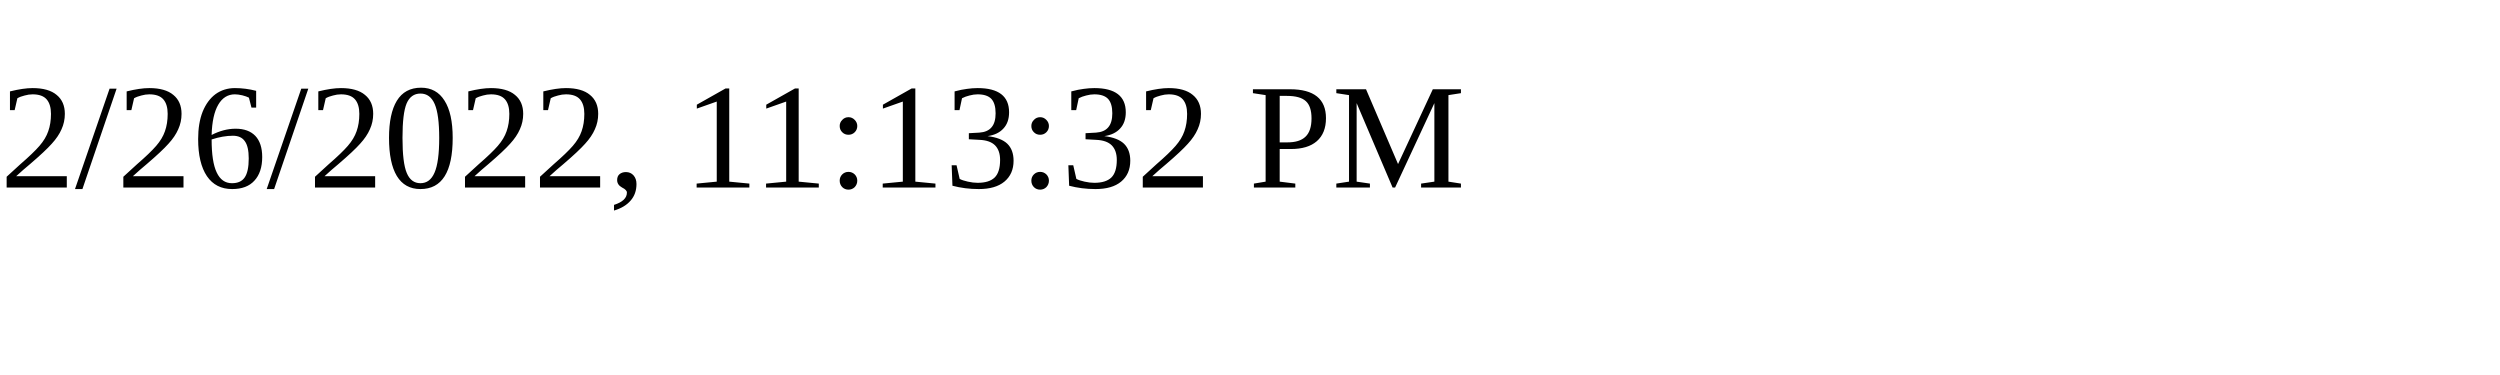
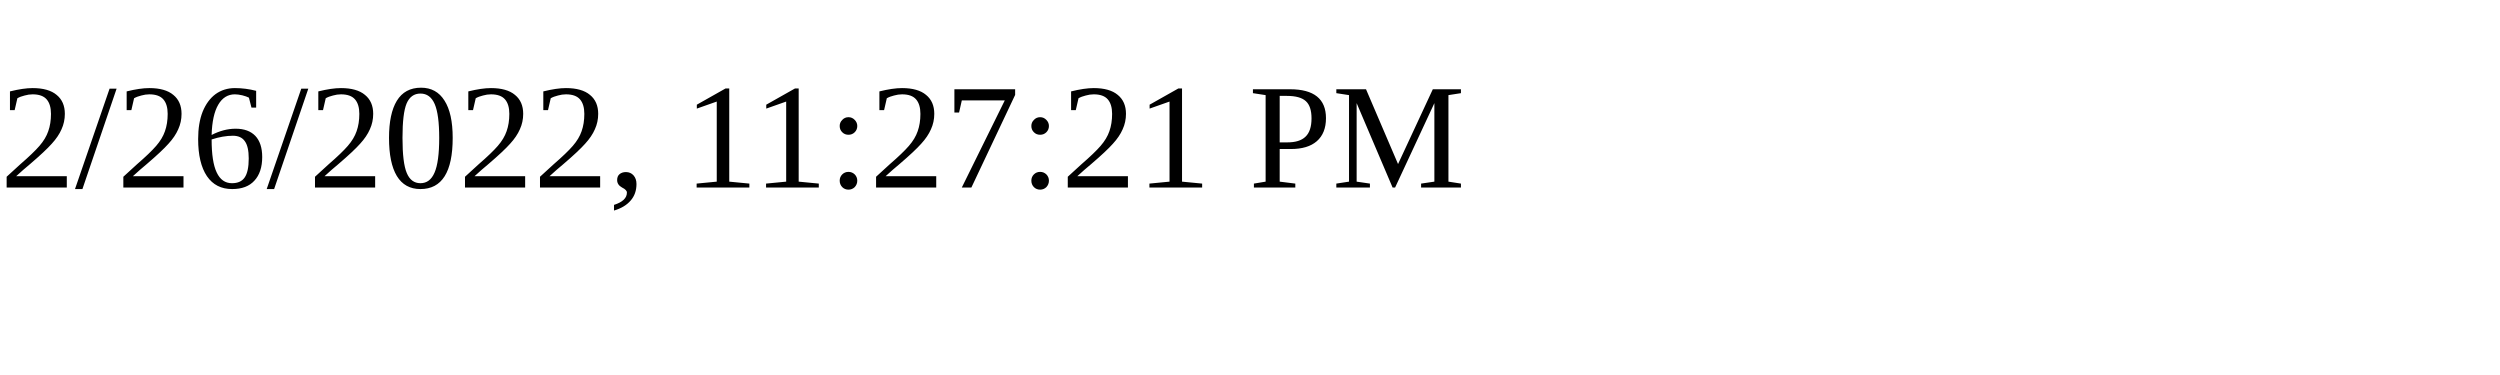
<svg xmlns="http://www.w3.org/2000/svg" height="30" width="200">
-   <text x="0" y="15">2/26/2022, 11:13:32 PM</text>
+   <text x="0" y="15">2/26/2022, 11:27:21 PM</text>
</svg>
